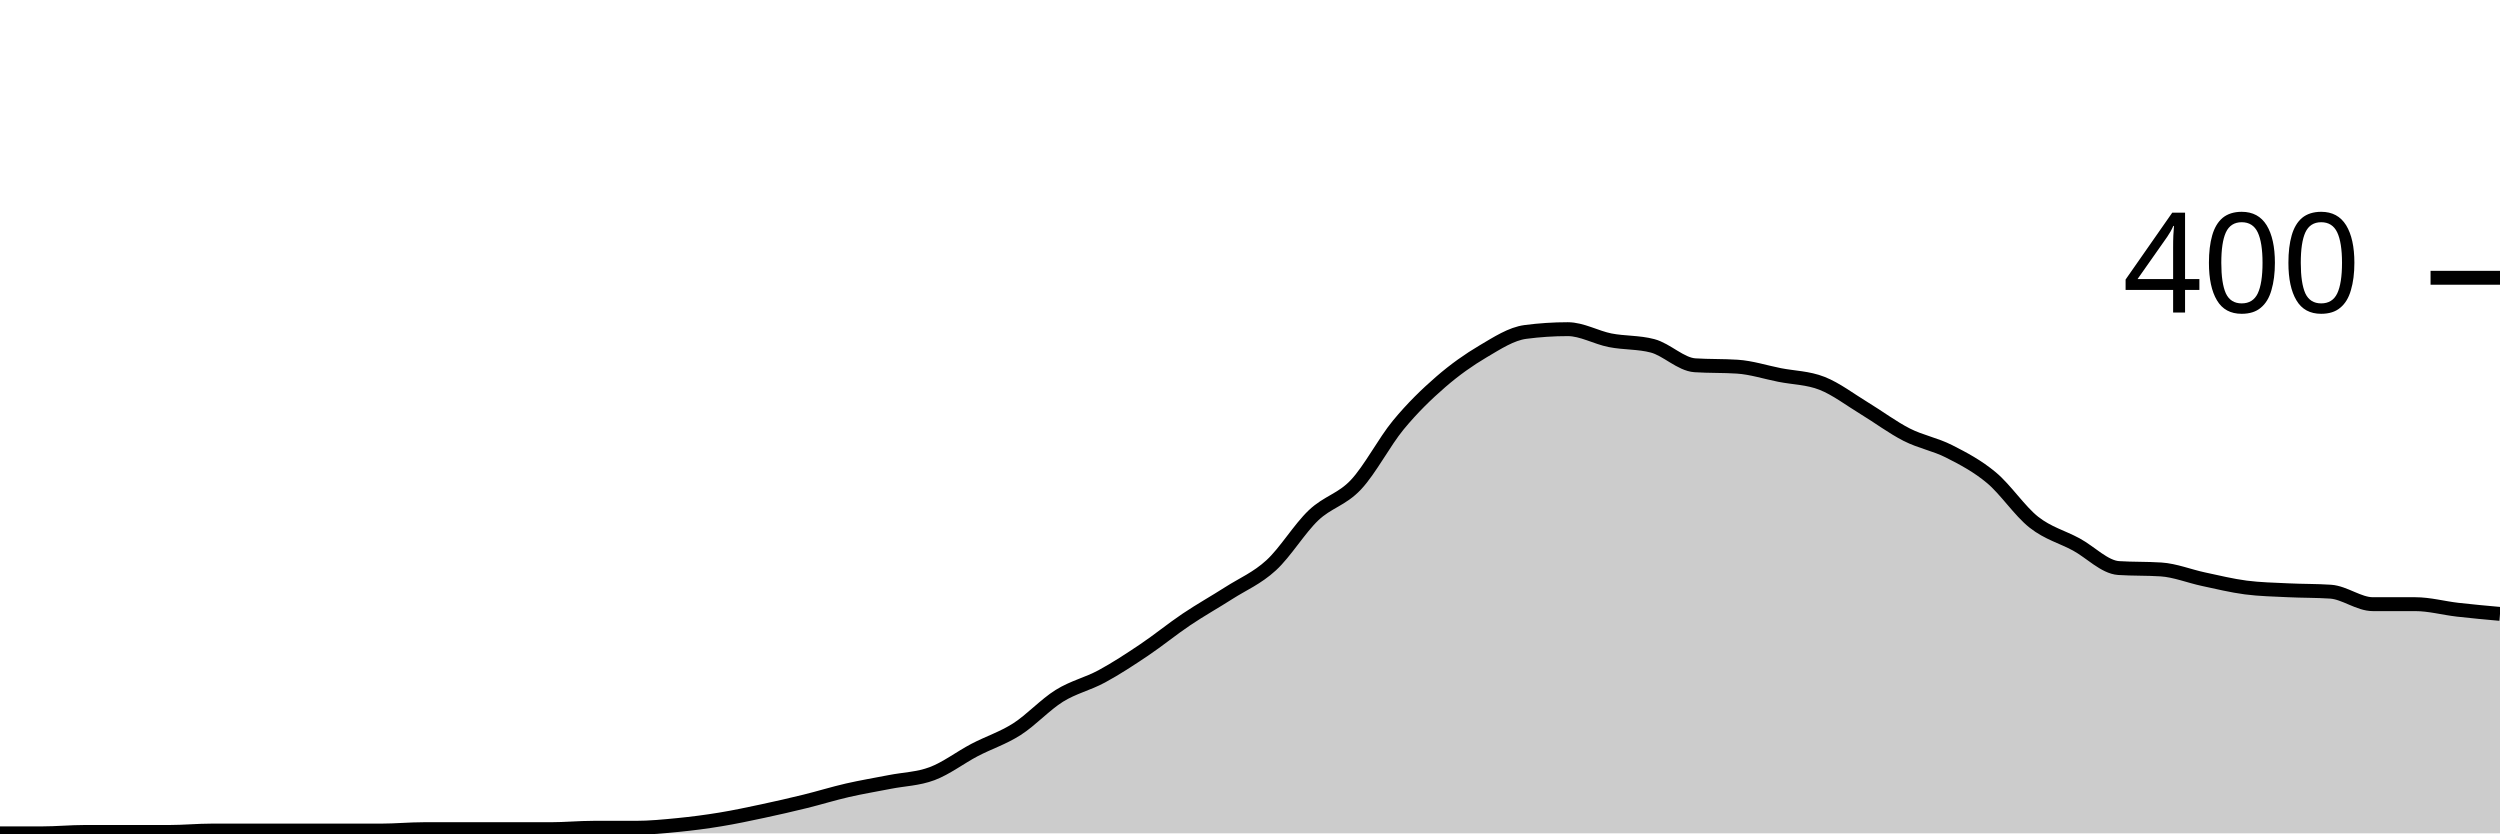
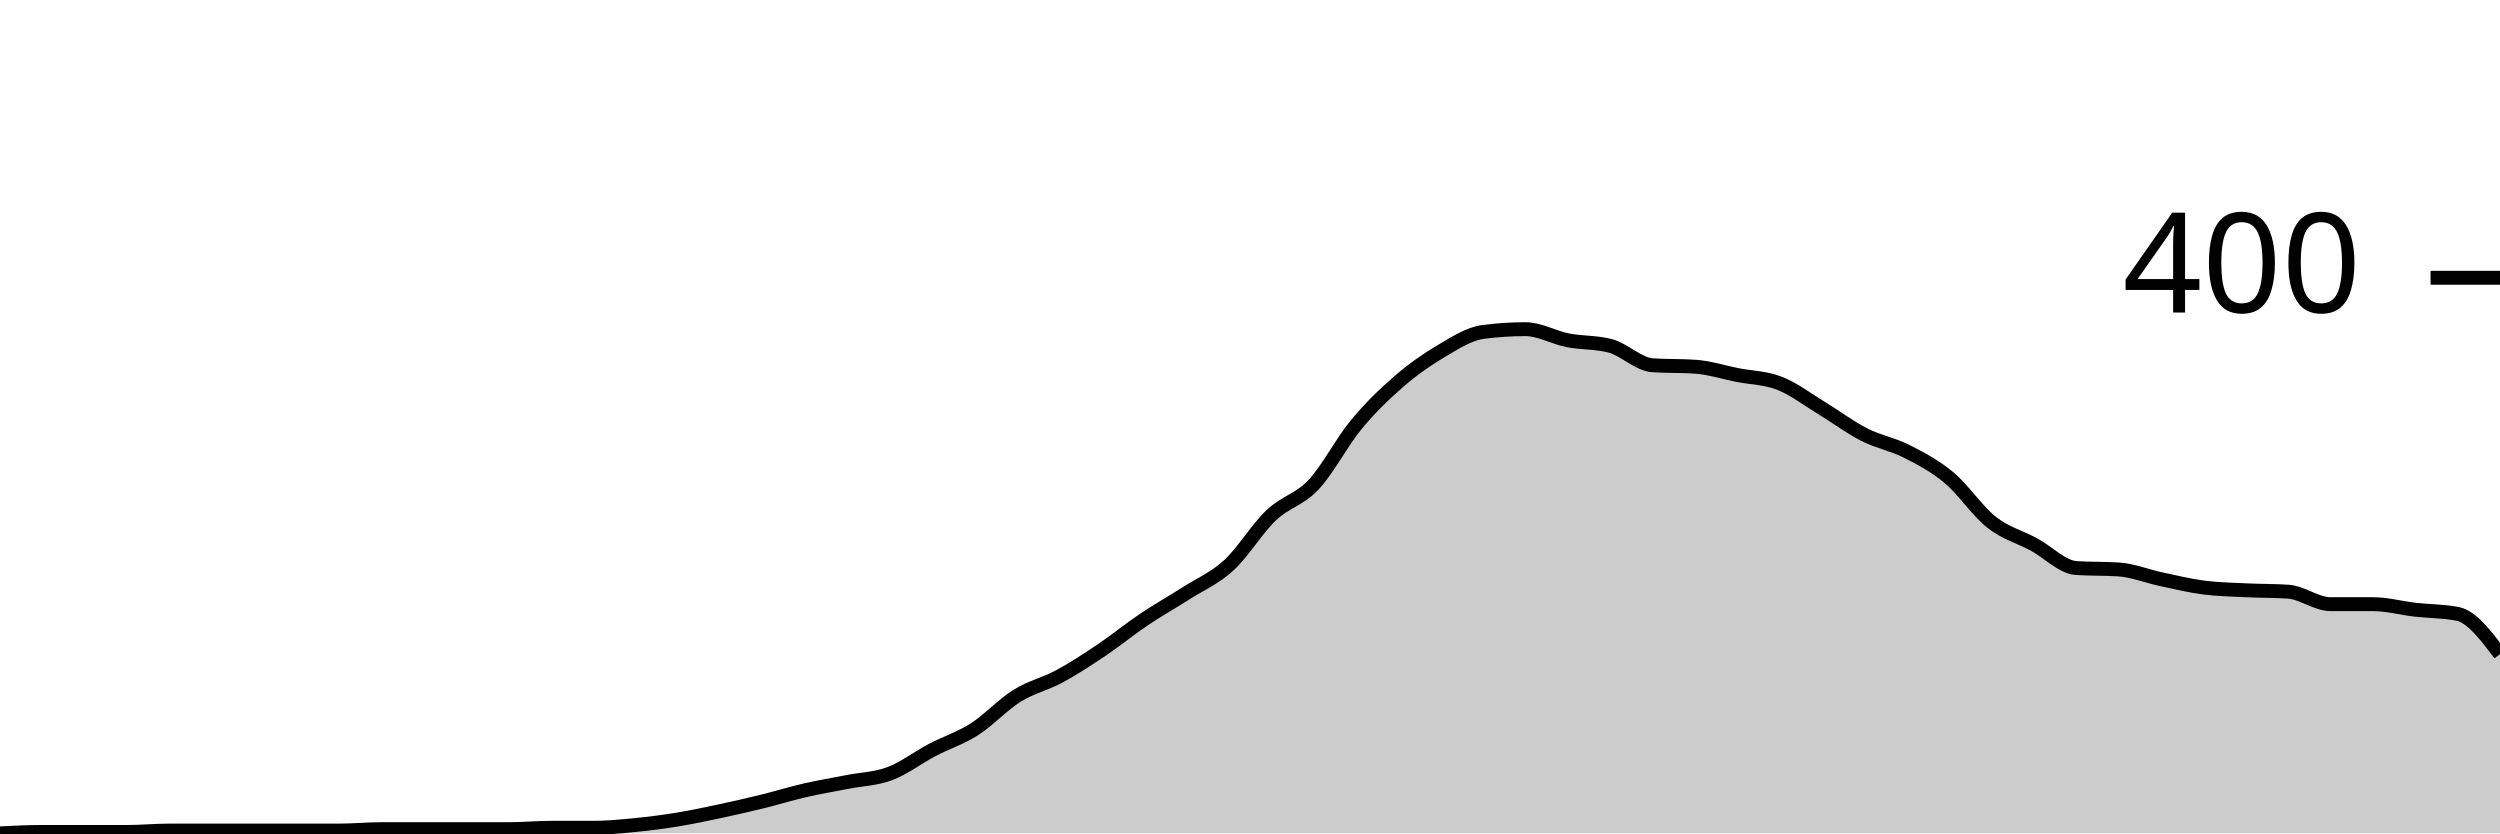
<svg xmlns="http://www.w3.org/2000/svg" viewBox="0 0 180 60">
  <g transform="translate(0,20)">
-     <path class="area" fill="rgba(0, 0, 0, 0.2)" d="M0,40C1.017,40,2.034,40,3.051,40C4.068,40,5.085,39.9,6.102,39.9C7.119,39.9,8.136,39.9,9.153,39.9C10.169,39.9,11.186,39.9,12.203,39.9C13.22,39.9,14.237,39.8,15.254,39.8C16.271,39.8,17.288,39.8,18.305,39.8C19.322,39.8,20.339,39.8,21.356,39.8C22.373,39.8,23.39,39.8,24.407,39.8C25.424,39.8,26.441,39.8,27.458,39.8C28.475,39.8,29.492,39.7,30.508,39.7C31.525,39.7,32.542,39.7,33.559,39.7C34.576,39.7,35.593,39.7,36.61,39.7C37.627,39.7,38.644,39.7,39.661,39.7C40.678,39.7,41.695,39.6,42.712,39.6C43.729,39.6,44.746,39.6,45.763,39.6C46.78,39.6,47.797,39.5,48.814,39.4C49.831,39.3,50.847,39.167,51.864,39C52.881,38.833,53.898,38.617,54.915,38.4C55.932,38.183,56.949,37.95,57.966,37.7C58.983,37.45,60,37.133,61.017,36.9C62.034,36.667,63.051,36.5,64.068,36.3C65.085,36.1,66.102,36.083,67.119,35.7C68.136,35.317,69.153,34.533,70.169,34C71.186,33.467,72.203,33.15,73.22,32.5C74.237,31.85,75.254,30.733,76.271,30.1C77.288,29.467,78.305,29.25,79.322,28.7C80.339,28.15,81.356,27.483,82.373,26.8C83.39,26.117,84.407,25.283,85.424,24.6C86.441,23.917,87.458,23.35,88.475,22.7C89.492,22.05,90.508,21.633,91.525,20.7C92.542,19.767,93.559,18.067,94.576,17.1C95.593,16.133,96.61,15.983,97.627,14.9C98.644,13.817,99.661,11.833,100.678,10.6C101.695,9.367,102.712,8.383,103.729,7.5C104.746,6.617,105.763,5.9,106.78,5.3C107.797,4.7,108.814,4.033,109.831,3.9C110.847,3.767,111.864,3.7,112.881,3.7C113.898,3.7,114.915,4.3,115.932,4.5C116.949,4.7,117.966,4.633,118.983,4.9C120,5.167,121.017,6.233,122.034,6.3C123.051,6.367,124.068,6.333,125.085,6.4C126.102,6.467,127.119,6.8,128.136,7C129.153,7.2,130.169,7.2,131.186,7.6C132.203,8,133.22,8.783,134.237,9.4C135.254,10.017,136.271,10.783,137.288,11.3C138.305,11.817,139.322,11.983,140.339,12.5C141.356,13.017,142.373,13.55,143.39,14.4C144.407,15.25,145.424,16.8,146.441,17.6C147.458,18.4,148.475,18.65,149.492,19.2C150.508,19.75,151.525,20.833,152.542,20.9C153.559,20.967,154.576,20.933,155.593,21C156.61,21.067,157.627,21.483,158.644,21.7C159.661,21.917,160.678,22.167,161.695,22.3C162.712,22.433,163.729,22.45,164.746,22.5C165.763,22.55,166.78,22.533,167.797,22.6C168.814,22.667,169.831,23.5,170.847,23.5C171.864,23.5,172.881,23.5,173.898,23.5C174.915,23.5,175.932,23.783,176.949,23.9C177.966,24.017,178.983,24.108,180,24.2L180,40C178.983,40,177.966,40,176.949,40C175.932,40,174.915,40,173.898,40C172.881,40,171.864,40,170.847,40C169.831,40,168.814,40,167.797,40C166.78,40,165.763,40,164.746,40C163.729,40,162.712,40,161.695,40C160.678,40,159.661,40,158.644,40C157.627,40,156.61,40,155.593,40C154.576,40,153.559,40,152.542,40C151.525,40,150.508,40,149.492,40C148.475,40,147.458,40,146.441,40C145.424,40,144.407,40,143.39,40C142.373,40,141.356,40,140.339,40C139.322,40,138.305,40,137.288,40C136.271,40,135.254,40,134.237,40C133.22,40,132.203,40,131.186,40C130.169,40,129.153,40,128.136,40C127.119,40,126.102,40,125.085,40C124.068,40,123.051,40,122.034,40C121.017,40,120,40,118.983,40C117.966,40,116.949,40,115.932,40C114.915,40,113.898,40,112.881,40C111.864,40,110.847,40,109.831,40C108.814,40,107.797,40,106.78,40C105.763,40,104.746,40,103.729,40C102.712,40,101.695,40,100.678,40C99.661,40,98.644,40,97.627,40C96.61,40,95.593,40,94.576,40C93.559,40,92.542,40,91.525,40C90.508,40,89.492,40,88.475,40C87.458,40,86.441,40,85.424,40C84.407,40,83.39,40,82.373,40C81.356,40,80.339,40,79.322,40C78.305,40,77.288,40,76.271,40C75.254,40,74.237,40,73.22,40C72.203,40,71.186,40,70.169,40C69.153,40,68.136,40,67.119,40C66.102,40,65.085,40,64.068,40C63.051,40,62.034,40,61.017,40C60,40,58.983,40,57.966,40C56.949,40,55.932,40,54.915,40C53.898,40,52.881,40,51.864,40C50.847,40,49.831,40,48.814,40C47.797,40,46.78,40,45.763,40C44.746,40,43.729,40,42.712,40C41.695,40,40.678,40,39.661,40C38.644,40,37.627,40,36.61,40C35.593,40,34.576,40,33.559,40C32.542,40,31.525,40,30.508,40C29.492,40,28.475,40,27.458,40C26.441,40,25.424,40,24.407,40C23.39,40,22.373,40,21.356,40C20.339,40,19.322,40,18.305,40C17.288,40,16.271,40,15.254,40C14.237,40,13.22,40,12.203,40C11.186,40,10.169,40,9.153,40C8.136,40,7.119,40,6.102,40C5.085,40,4.068,40,3.051,40C2.034,40,1.017,40,0,40Z" />
-     <path class="line" stroke="black" fill="none" d="M0,40C1.017,40,2.034,40,3.051,40C4.068,40,5.085,39.9,6.102,39.9C7.119,39.9,8.136,39.9,9.153,39.9C10.169,39.9,11.186,39.9,12.203,39.9C13.22,39.9,14.237,39.8,15.254,39.8C16.271,39.8,17.288,39.8,18.305,39.8C19.322,39.8,20.339,39.8,21.356,39.8C22.373,39.8,23.39,39.8,24.407,39.8C25.424,39.8,26.441,39.8,27.458,39.8C28.475,39.8,29.492,39.7,30.508,39.7C31.525,39.7,32.542,39.7,33.559,39.7C34.576,39.7,35.593,39.7,36.61,39.7C37.627,39.7,38.644,39.7,39.661,39.7C40.678,39.7,41.695,39.6,42.712,39.6C43.729,39.6,44.746,39.6,45.763,39.6C46.78,39.6,47.797,39.5,48.814,39.4C49.831,39.3,50.847,39.167,51.864,39C52.881,38.833,53.898,38.617,54.915,38.4C55.932,38.183,56.949,37.95,57.966,37.7C58.983,37.45,60,37.133,61.017,36.9C62.034,36.667,63.051,36.5,64.068,36.3C65.085,36.1,66.102,36.083,67.119,35.7C68.136,35.317,69.153,34.533,70.169,34C71.186,33.467,72.203,33.15,73.22,32.5C74.237,31.85,75.254,30.733,76.271,30.1C77.288,29.467,78.305,29.25,79.322,28.7C80.339,28.15,81.356,27.483,82.373,26.8C83.39,26.117,84.407,25.283,85.424,24.6C86.441,23.917,87.458,23.35,88.475,22.7C89.492,22.05,90.508,21.633,91.525,20.7C92.542,19.767,93.559,18.067,94.576,17.1C95.593,16.133,96.61,15.983,97.627,14.9C98.644,13.817,99.661,11.833,100.678,10.6C101.695,9.367,102.712,8.383,103.729,7.5C104.746,6.617,105.763,5.9,106.78,5.3C107.797,4.7,108.814,4.033,109.831,3.9C110.847,3.767,111.864,3.7,112.881,3.7C113.898,3.7,114.915,4.3,115.932,4.5C116.949,4.7,117.966,4.633,118.983,4.9C120,5.167,121.017,6.233,122.034,6.3C123.051,6.367,124.068,6.333,125.085,6.4C126.102,6.467,127.119,6.8,128.136,7C129.153,7.2,130.169,7.2,131.186,7.6C132.203,8,133.22,8.783,134.237,9.4C135.254,10.017,136.271,10.783,137.288,11.3C138.305,11.817,139.322,11.983,140.339,12.5C141.356,13.017,142.373,13.55,143.39,14.4C144.407,15.25,145.424,16.8,146.441,17.6C147.458,18.4,148.475,18.65,149.492,19.2C150.508,19.75,151.525,20.833,152.542,20.9C153.559,20.967,154.576,20.933,155.593,21C156.61,21.067,157.627,21.483,158.644,21.7C159.661,21.917,160.678,22.167,161.695,22.3C162.712,22.433,163.729,22.45,164.746,22.5C165.763,22.55,166.78,22.533,167.797,22.6C168.814,22.667,169.831,23.5,170.847,23.5C171.864,23.5,172.881,23.5,173.898,23.5C174.915,23.5,175.932,23.783,176.949,23.9C177.966,24.017,178.983,24.108,180,24.2" />
+     <path class="area" fill="rgba(0, 0, 0, 0.2)" d="M0,40C1.017,39.95,2.034,39.9,3.051,39.9C4.068,39.9,5.085,39.9,6.102,39.9C7.119,39.9,8.136,39.9,9.153,39.9C10.169,39.9,11.186,39.8,12.203,39.8C13.22,39.8,14.237,39.8,15.254,39.8C16.271,39.8,17.288,39.8,18.305,39.8C19.322,39.8,20.339,39.8,21.356,39.8C22.373,39.8,23.39,39.8,24.407,39.8C25.424,39.8,26.441,39.7,27.458,39.7C28.475,39.7,29.492,39.7,30.508,39.7C31.525,39.7,32.542,39.7,33.559,39.7C34.576,39.7,35.593,39.7,36.61,39.7C37.627,39.7,38.644,39.6,39.661,39.6C40.678,39.6,41.695,39.6,42.712,39.6C43.729,39.6,44.746,39.5,45.763,39.4C46.78,39.3,47.797,39.167,48.814,39C49.831,38.833,50.847,38.617,51.864,38.4C52.881,38.183,53.898,37.95,54.915,37.7C55.932,37.45,56.949,37.133,57.966,36.9C58.983,36.667,60,36.5,61.017,36.3C62.034,36.1,63.051,36.083,64.068,35.7C65.085,35.317,66.102,34.533,67.119,34C68.136,33.467,69.153,33.15,70.169,32.5C71.186,31.85,72.203,30.733,73.22,30.1C74.237,29.467,75.254,29.25,76.271,28.7C77.288,28.15,78.305,27.483,79.322,26.8C80.339,26.117,81.356,25.283,82.373,24.6C83.39,23.917,84.407,23.35,85.424,22.7C86.441,22.05,87.458,21.633,88.475,20.7C89.492,19.767,90.508,18.067,91.525,17.1C92.542,16.133,93.559,15.983,94.576,14.9C95.593,13.817,96.61,11.833,97.627,10.6C98.644,9.367,99.661,8.383,100.678,7.5C101.695,6.617,102.712,5.9,103.729,5.3C104.746,4.7,105.763,4.033,106.78,3.9C107.797,3.767,108.814,3.7,109.831,3.7C110.847,3.7,111.864,4.3,112.881,4.5C113.898,4.7,114.915,4.633,115.932,4.9C116.949,5.167,117.966,6.233,118.983,6.3C120,6.367,121.017,6.333,122.034,6.4C123.051,6.467,124.068,6.8,125.085,7C126.102,7.2,127.119,7.2,128.136,7.6C129.153,8,130.169,8.783,131.186,9.4C132.203,10.017,133.22,10.783,134.237,11.3C135.254,11.817,136.271,11.983,137.288,12.5C138.305,13.017,139.322,13.55,140.339,14.4C141.356,15.25,142.373,16.8,143.39,17.6C144.407,18.4,145.424,18.65,146.441,19.2C147.458,19.75,148.475,20.833,149.492,20.9C150.508,20.967,151.525,20.933,152.542,21C153.559,21.067,154.576,21.483,155.593,21.7C156.61,21.917,157.627,22.167,158.644,22.3C159.661,22.433,160.678,22.45,161.695,22.5C162.712,22.55,163.729,22.533,164.746,22.6C165.763,22.667,166.78,23.5,167.797,23.5C168.814,23.5,169.831,23.5,170.847,23.5C171.864,23.5,172.881,23.783,173.898,23.9C174.915,24.017,175.932,24,176.949,24.2C177.966,24.4,178.983,25.75,180,27.1L180,40C178.983,40,177.966,40,176.949,40C175.932,40,174.915,40,173.898,40C172.881,40,171.864,40,170.847,40C169.831,40,168.814,40,167.797,40C166.78,40,165.763,40,164.746,40C163.729,40,162.712,40,161.695,40C160.678,40,159.661,40,158.644,40C157.627,40,156.61,40,155.593,40C154.576,40,153.559,40,152.542,40C151.525,40,150.508,40,149.492,40C148.475,40,147.458,40,146.441,40C145.424,40,144.407,40,143.39,40C142.373,40,141.356,40,140.339,40C139.322,40,138.305,40,137.288,40C136.271,40,135.254,40,134.237,40C133.22,40,132.203,40,131.186,40C130.169,40,129.153,40,128.136,40C127.119,40,126.102,40,125.085,40C124.068,40,123.051,40,122.034,40C121.017,40,120,40,118.983,40C117.966,40,116.949,40,115.932,40C114.915,40,113.898,40,112.881,40C111.864,40,110.847,40,109.831,40C108.814,40,107.797,40,106.78,40C105.763,40,104.746,40,103.729,40C102.712,40,101.695,40,100.678,40C99.661,40,98.644,40,97.627,40C96.61,40,95.593,40,94.576,40C93.559,40,92.542,40,91.525,40C90.508,40,89.492,40,88.475,40C87.458,40,86.441,40,85.424,40C84.407,40,83.39,40,82.373,40C81.356,40,80.339,40,79.322,40C78.305,40,77.288,40,76.271,40C75.254,40,74.237,40,73.22,40C72.203,40,71.186,40,70.169,40C69.153,40,68.136,40,67.119,40C66.102,40,65.085,40,64.068,40C63.051,40,62.034,40,61.017,40C60,40,58.983,40,57.966,40C56.949,40,55.932,40,54.915,40C53.898,40,52.881,40,51.864,40C50.847,40,49.831,40,48.814,40C47.797,40,46.78,40,45.763,40C44.746,40,43.729,40,42.712,40C41.695,40,40.678,40,39.661,40C38.644,40,37.627,40,36.61,40C35.593,40,34.576,40,33.559,40C32.542,40,31.525,40,30.508,40C29.492,40,28.475,40,27.458,40C26.441,40,25.424,40,24.407,40C23.39,40,22.373,40,21.356,40C20.339,40,19.322,40,18.305,40C17.288,40,16.271,40,15.254,40C14.237,40,13.22,40,12.203,40C11.186,40,10.169,40,9.153,40C8.136,40,7.119,40,6.102,40C5.085,40,4.068,40,3.051,40C2.034,40,1.017,40,0,40Z" />
+     <path class="line" stroke="black" fill="none" d="M0,40C1.017,39.95,2.034,39.9,3.051,39.9C4.068,39.9,5.085,39.9,6.102,39.9C7.119,39.9,8.136,39.9,9.153,39.9C10.169,39.9,11.186,39.8,12.203,39.8C13.22,39.8,14.237,39.8,15.254,39.8C16.271,39.8,17.288,39.8,18.305,39.8C19.322,39.8,20.339,39.8,21.356,39.8C22.373,39.8,23.39,39.8,24.407,39.8C25.424,39.8,26.441,39.7,27.458,39.7C28.475,39.7,29.492,39.7,30.508,39.7C31.525,39.7,32.542,39.7,33.559,39.7C34.576,39.7,35.593,39.7,36.61,39.7C37.627,39.7,38.644,39.6,39.661,39.6C40.678,39.6,41.695,39.6,42.712,39.6C43.729,39.6,44.746,39.5,45.763,39.4C46.78,39.3,47.797,39.167,48.814,39C49.831,38.833,50.847,38.617,51.864,38.4C52.881,38.183,53.898,37.95,54.915,37.7C55.932,37.45,56.949,37.133,57.966,36.9C58.983,36.667,60,36.5,61.017,36.3C62.034,36.1,63.051,36.083,64.068,35.7C65.085,35.317,66.102,34.533,67.119,34C68.136,33.467,69.153,33.15,70.169,32.5C71.186,31.85,72.203,30.733,73.22,30.1C74.237,29.467,75.254,29.25,76.271,28.7C77.288,28.15,78.305,27.483,79.322,26.8C80.339,26.117,81.356,25.283,82.373,24.6C83.39,23.917,84.407,23.35,85.424,22.7C86.441,22.05,87.458,21.633,88.475,20.7C89.492,19.767,90.508,18.067,91.525,17.1C92.542,16.133,93.559,15.983,94.576,14.9C95.593,13.817,96.61,11.833,97.627,10.6C98.644,9.367,99.661,8.383,100.678,7.5C101.695,6.617,102.712,5.9,103.729,5.3C104.746,4.7,105.763,4.033,106.78,3.9C107.797,3.767,108.814,3.7,109.831,3.7C110.847,3.7,111.864,4.3,112.881,4.5C113.898,4.7,114.915,4.633,115.932,4.9C116.949,5.167,117.966,6.233,118.983,6.3C120,6.367,121.017,6.333,122.034,6.4C123.051,6.467,124.068,6.8,125.085,7C126.102,7.2,127.119,7.2,128.136,7.6C129.153,8,130.169,8.783,131.186,9.4C132.203,10.017,133.22,10.783,134.237,11.3C135.254,11.817,136.271,11.983,137.288,12.5C138.305,13.017,139.322,13.55,140.339,14.4C141.356,15.25,142.373,16.8,143.39,17.6C144.407,18.4,145.424,18.65,146.441,19.2C147.458,19.75,148.475,20.833,149.492,20.9C150.508,20.967,151.525,20.933,152.542,21C153.559,21.067,154.576,21.483,155.593,21.7C156.61,21.917,157.627,22.167,158.644,22.3C159.661,22.433,160.678,22.45,161.695,22.5C162.712,22.55,163.729,22.533,164.746,22.6C165.763,22.667,166.78,23.5,167.797,23.5C168.814,23.5,169.831,23.5,170.847,23.5C171.864,23.5,172.881,23.783,173.898,23.9C174.915,24.017,175.932,24,176.949,24.2C177.966,24.4,178.983,25.75,180,27.1" />
    <path class="axis-ceiling" stroke-width="1" stroke="black" fill="none" d="M175,0L180,0" />
    <text class="axis-ceiling-label" font-family="sans-serif" text-anchor="end" font-size="10px" x="170" y="2.5">400</text>
  </g>
</svg>
